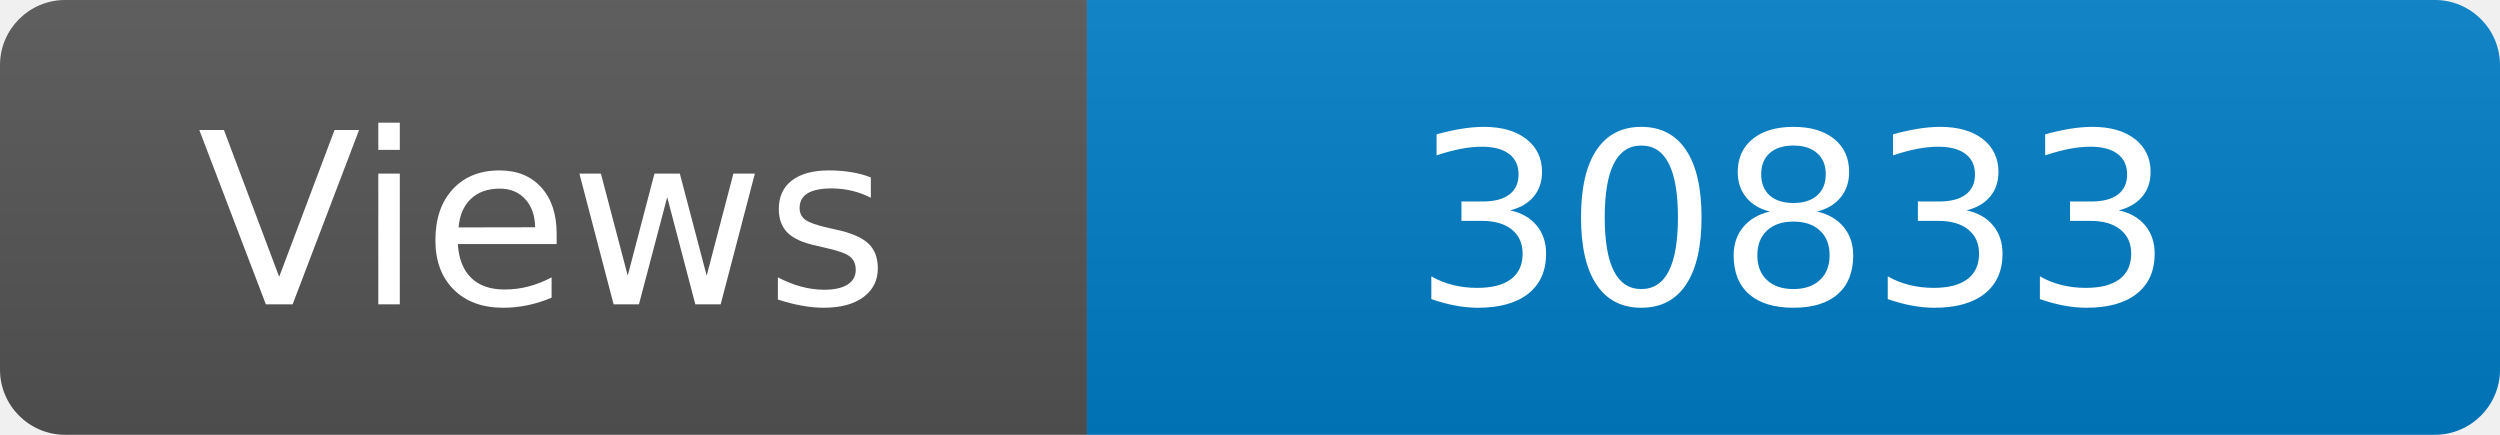
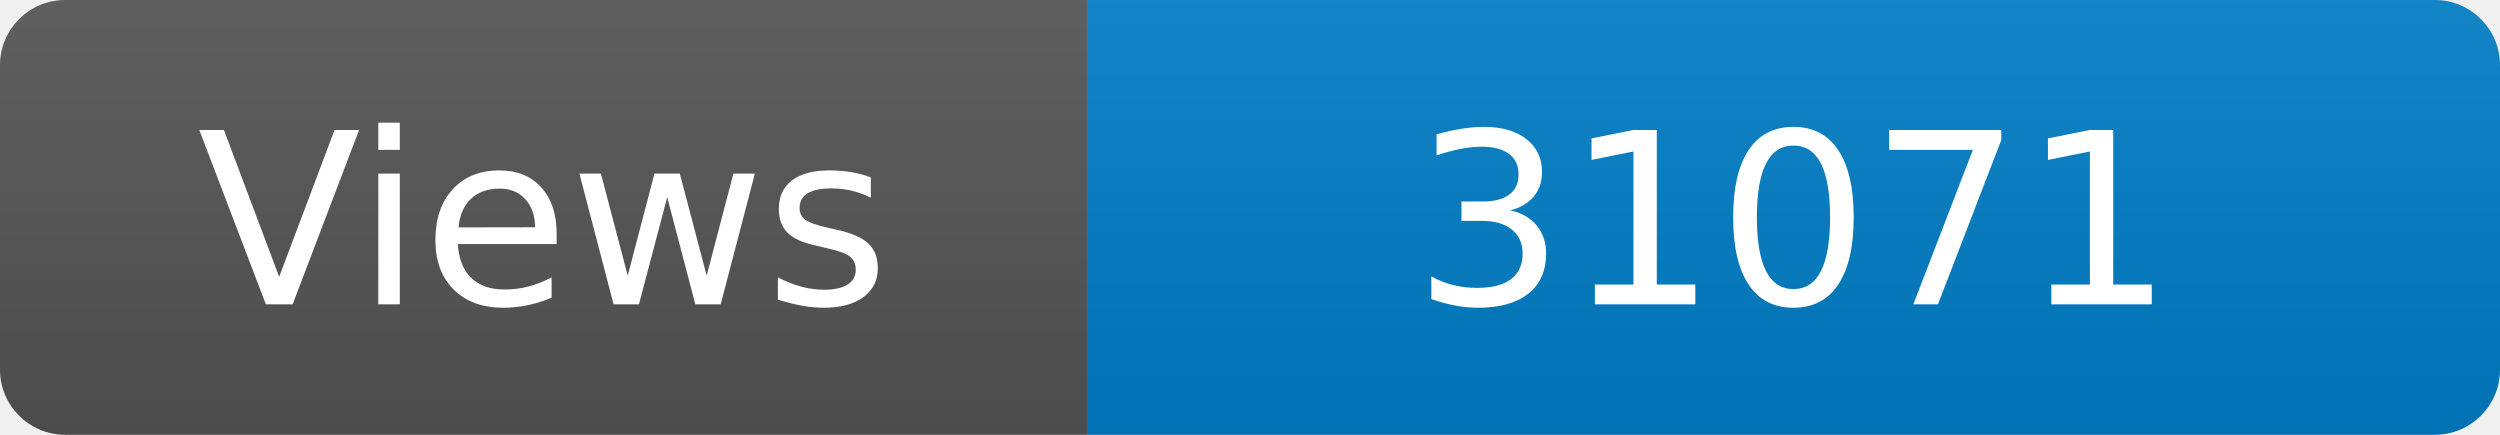
<svg xmlns="http://www.w3.org/2000/svg" width="115" height="20" role="img" aria-label="Maintained?: yes">
  <linearGradient id="s" x2="0" y2="100%">
    <stop offset="0" stop-color="#bbb" stop-opacity=".1" />
    <stop offset="1" stop-opacity=".1" />
  </linearGradient>
  <clipPath id="r">
    <rect width="115" height="20" rx="3" fill="#fff" />
  </clipPath>
  <g clip-path="url(#r)">
    <rect width="50" height="20" fill="#555" />
    <rect x="50" width="160" height="20" fill="#007ec6" />
    <rect width="115" height="20" fill="url(#s)" />
  </g>
  <g fill="#fff" text-anchor="middle" font-family="Verdana,Geneva,DejaVu Sans,sans-serif" font-size="110">
    <text x="250" y="140" transform="scale(.1)" fill="#fff">Views</text>
-     <text x="825" y="140" transform="scale(.1)" fill="#fff">30833</text>
+     <text x="825" y="140" transform="scale(.1)" fill="#fff">31071</text>
  </g>
</svg>
